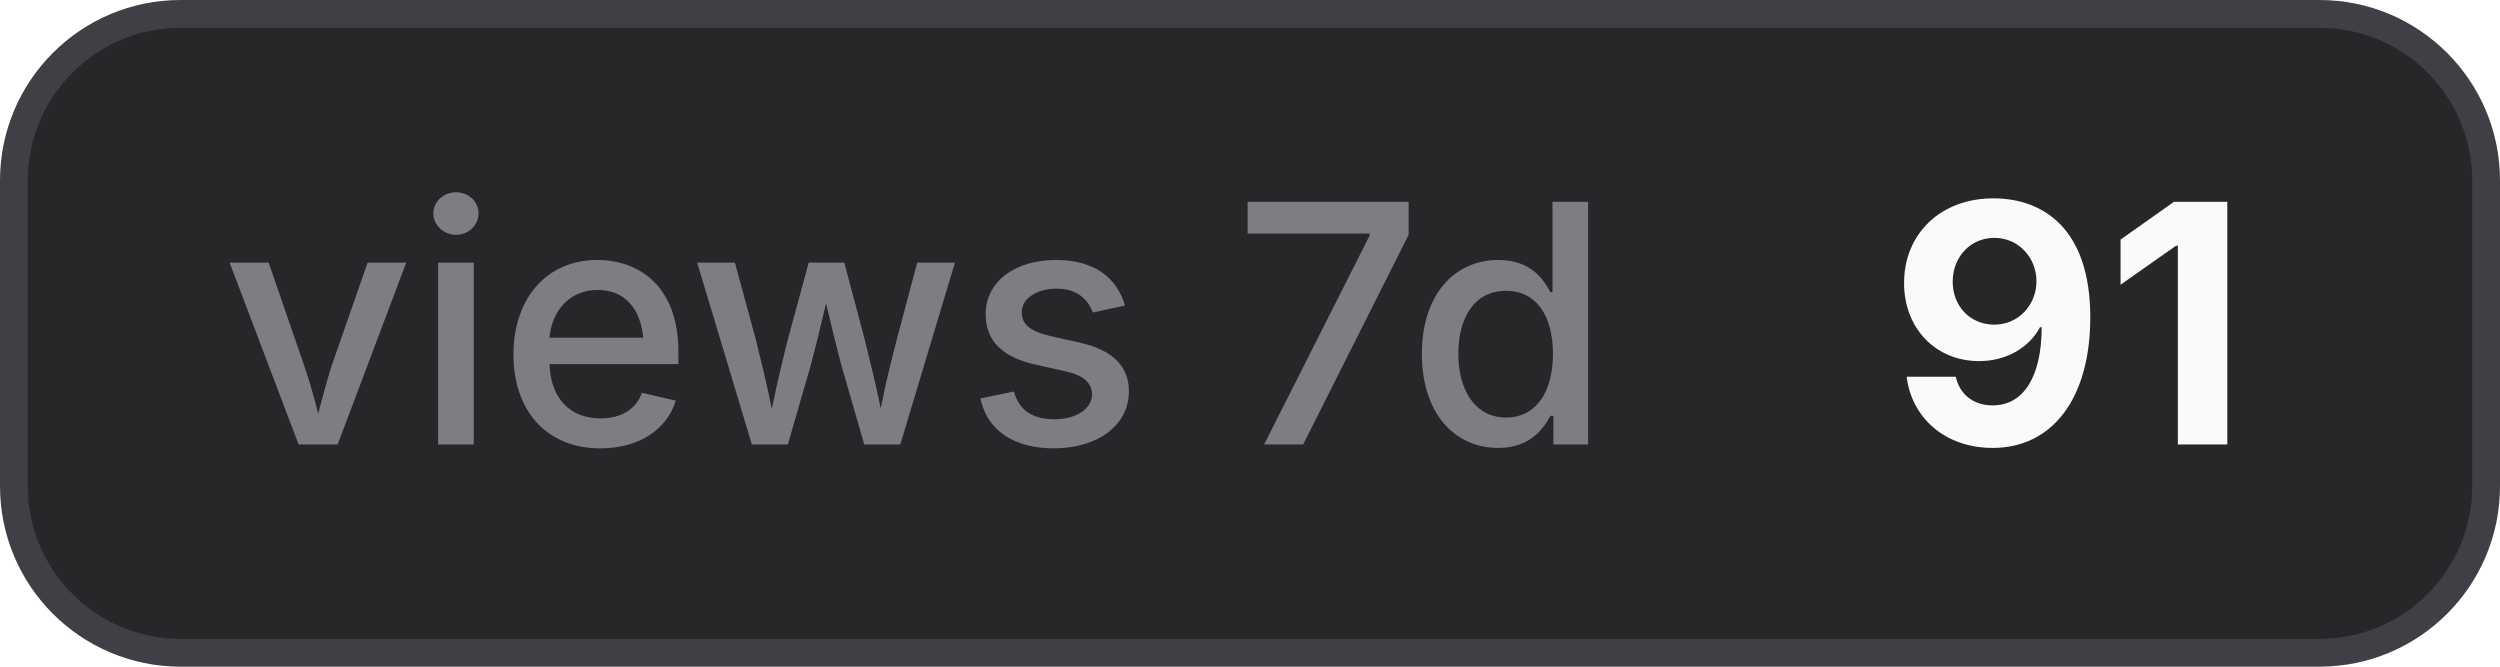
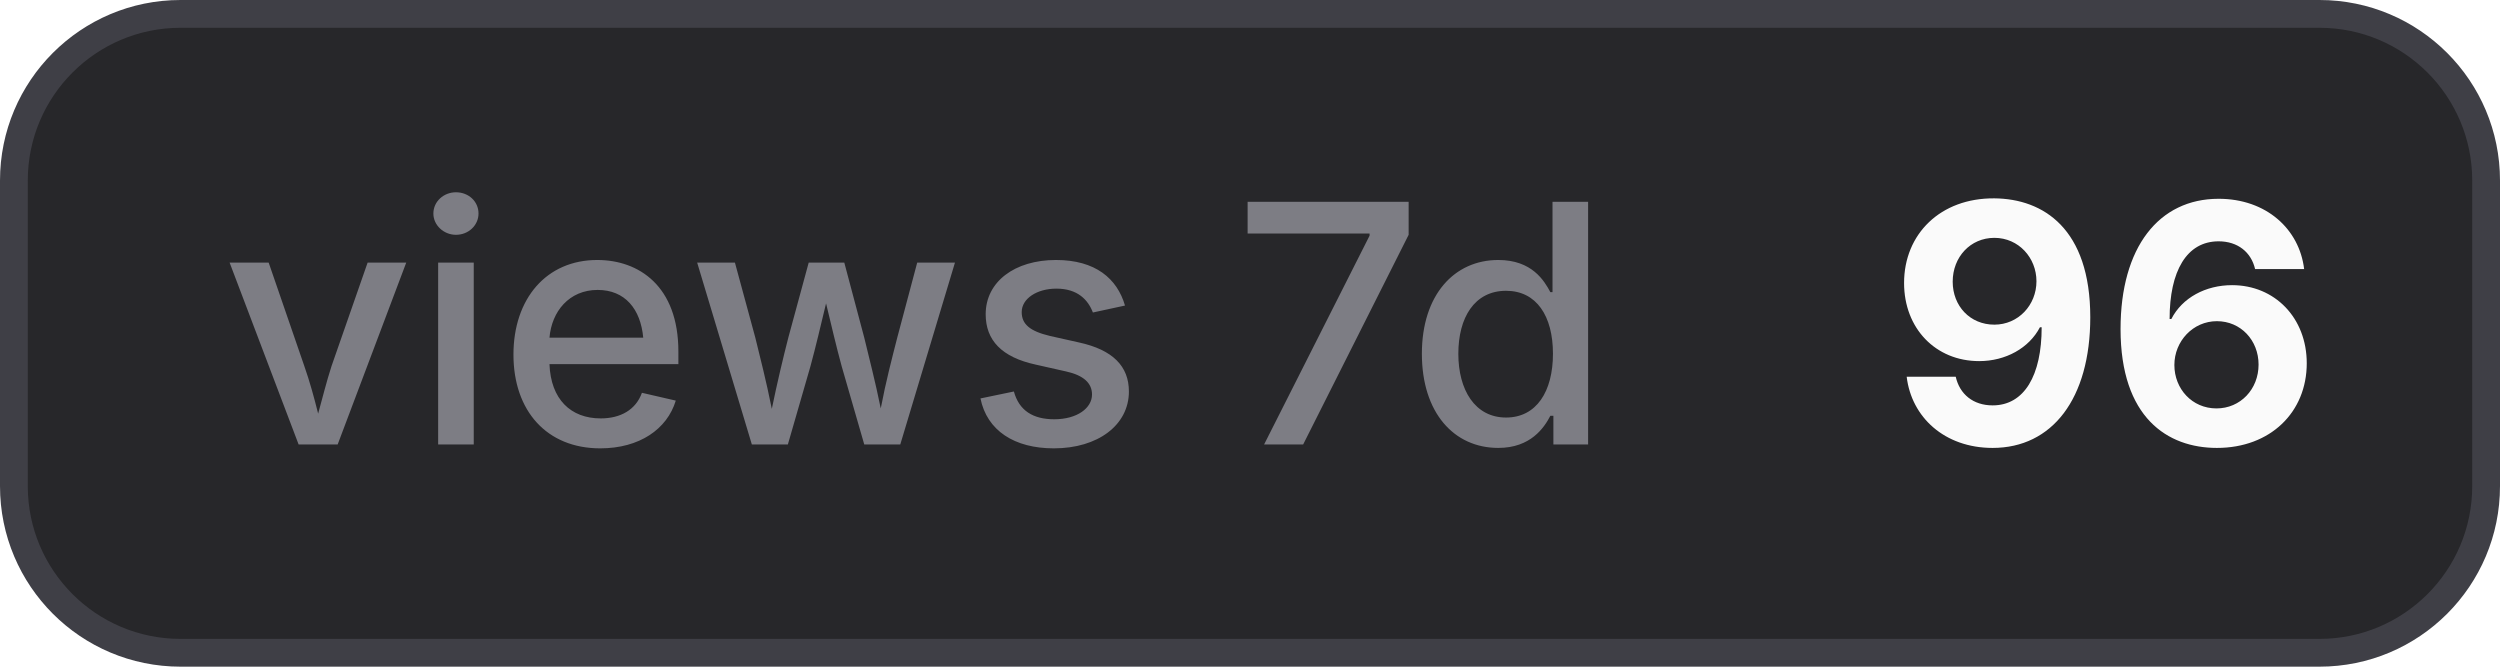
- <svg xmlns="http://www.w3.org/2000/svg" width="90" height="24" viewBox="0 0 90 24" role="img" aria-label="views 7d: 91">
+ <svg xmlns="http://www.w3.org/2000/svg" width="90" height="24" viewBox="0 0 90 24" role="img" aria-label="views 7d: 96">
  <style>
    .bg { fill: #27272a; stroke: #3f3f46; }
    .border { stroke: #3f3f46; }
    .label { fill: #a1a1aa; fill-opacity: 0.7; }
    .value { fill: #fafafa; }
    .icon { color: #fafafa; }
    @media (prefers-color-scheme: light) {
      .bg { fill: #f4f4f5; stroke: #d4d4d8; }
      .border { stroke: #d4d4d8; }
      .label { fill: #71717a; }
      .value { fill: #18181b; }
      .icon { color: #18181b; }
    }
  </style>
  <rect class="bg" x="0.5" y="0.5" width="89" height="23" rx="6" stroke-width="1" />
  <text class="label" x="8" y="16" font-family="Inter,ui-sans-serif,system-ui,-apple-system,BlinkMacSystemFont,Segoe UI,sans-serif" font-size="12" font-weight="500">views 7d</text>
-   <text class="value" x="68" y="16" font-family="Inter,ui-sans-serif,system-ui,-apple-system,BlinkMacSystemFont,Segoe UI,sans-serif" font-size="12" font-weight="700">91</text>
+   <text class="value" x="68" y="16" font-family="Inter,ui-sans-serif,system-ui,-apple-system,BlinkMacSystemFont,Segoe UI,sans-serif" font-size="12" font-weight="700">96</text>
</svg>
